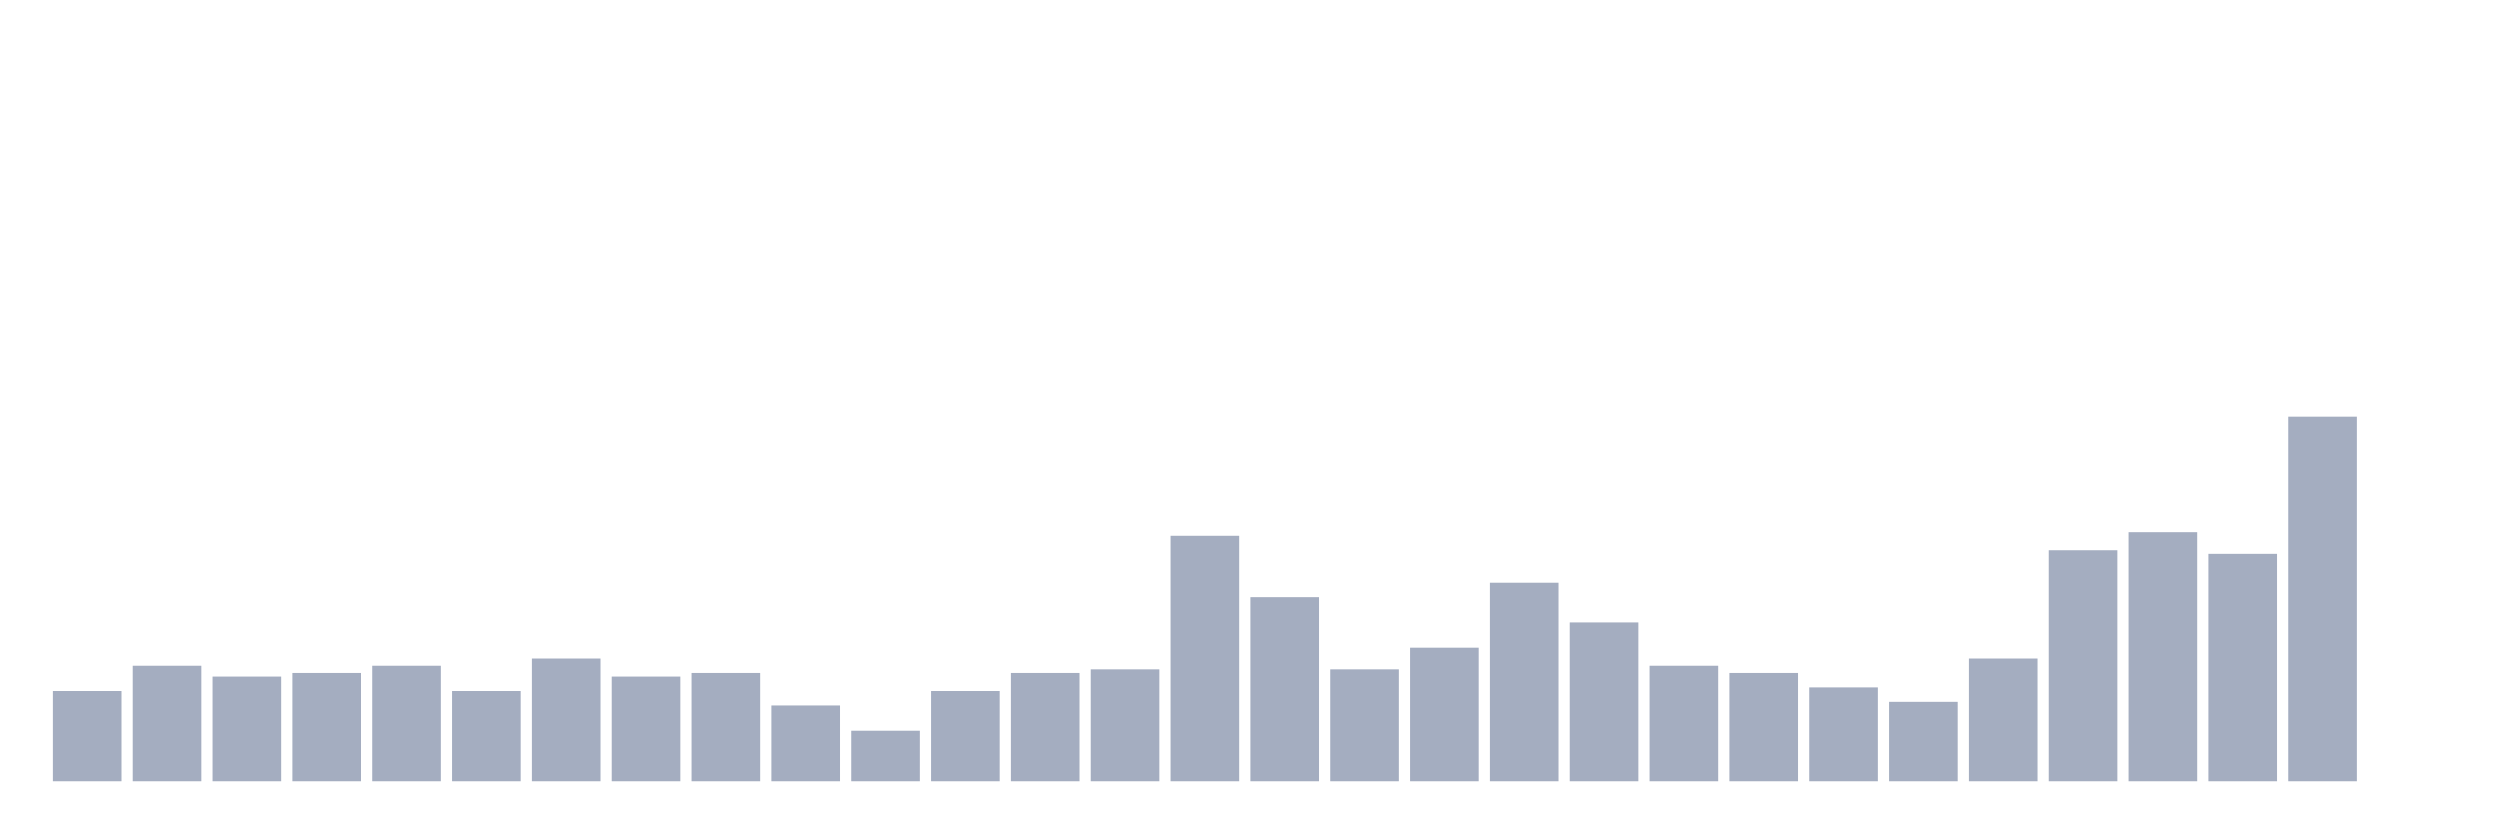
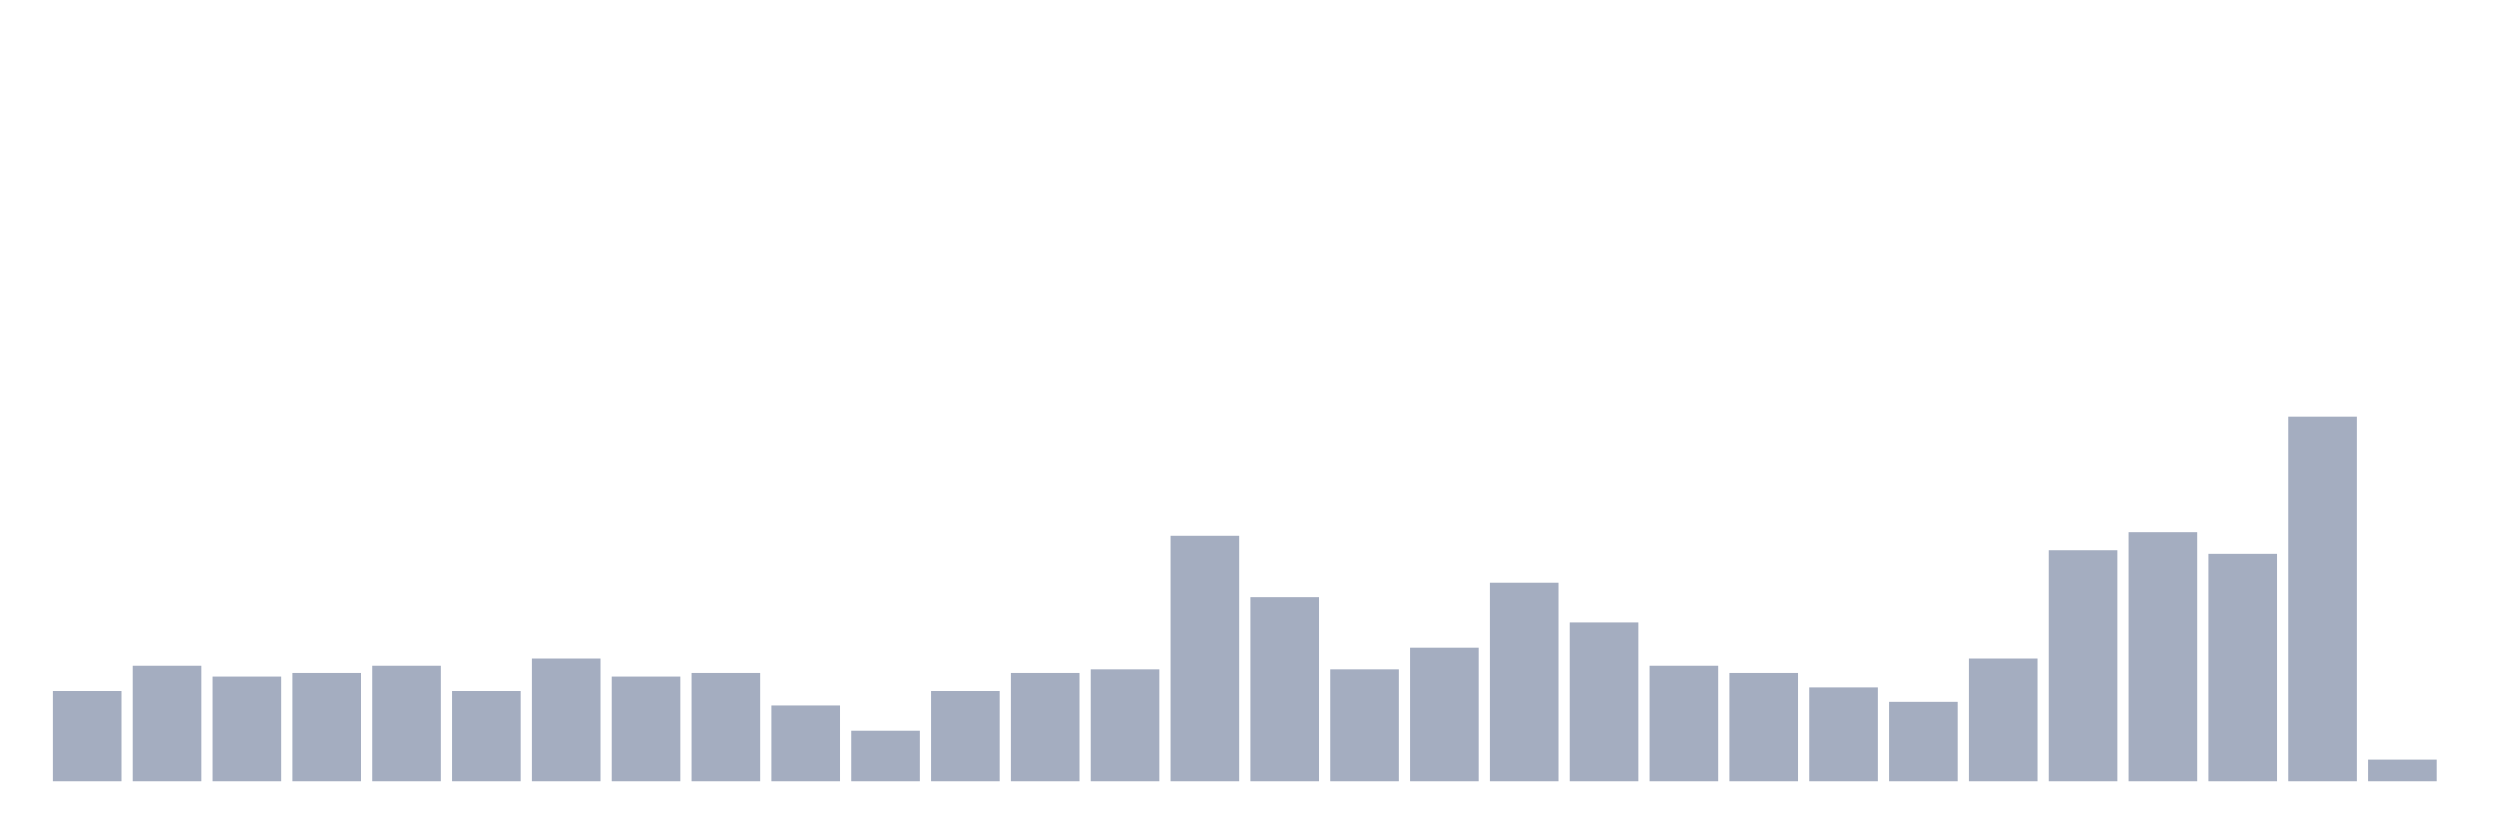
<svg xmlns="http://www.w3.org/2000/svg" viewBox="0 0 480 160">
  <g transform="translate(10,10)">
    <rect class="bar" x="0.153" width="13.175" y="122.673" height="17.327" fill="rgb(164,173,192)" />
    <rect class="bar" x="15.482" width="13.175" y="117.822" height="22.178" fill="rgb(164,173,192)" />
    <rect class="bar" x="30.81" width="13.175" y="119.901" height="20.099" fill="rgb(164,173,192)" />
    <rect class="bar" x="46.138" width="13.175" y="119.208" height="20.792" fill="rgb(164,173,192)" />
    <rect class="bar" x="61.466" width="13.175" y="117.822" height="22.178" fill="rgb(164,173,192)" />
    <rect class="bar" x="76.794" width="13.175" y="122.673" height="17.327" fill="rgb(164,173,192)" />
    <rect class="bar" x="92.123" width="13.175" y="116.436" height="23.564" fill="rgb(164,173,192)" />
    <rect class="bar" x="107.451" width="13.175" y="119.901" height="20.099" fill="rgb(164,173,192)" />
    <rect class="bar" x="122.779" width="13.175" y="119.208" height="20.792" fill="rgb(164,173,192)" />
    <rect class="bar" x="138.107" width="13.175" y="125.446" height="14.554" fill="rgb(164,173,192)" />
    <rect class="bar" x="153.436" width="13.175" y="130.297" height="9.703" fill="rgb(164,173,192)" />
    <rect class="bar" x="168.764" width="13.175" y="122.673" height="17.327" fill="rgb(164,173,192)" />
    <rect class="bar" x="184.092" width="13.175" y="119.208" height="20.792" fill="rgb(164,173,192)" />
    <rect class="bar" x="199.42" width="13.175" y="118.515" height="21.485" fill="rgb(164,173,192)" />
    <rect class="bar" x="214.748" width="13.175" y="92.871" height="47.129" fill="rgb(164,173,192)" />
    <rect class="bar" x="230.077" width="13.175" y="104.653" height="35.347" fill="rgb(164,173,192)" />
    <rect class="bar" x="245.405" width="13.175" y="118.515" height="21.485" fill="rgb(164,173,192)" />
    <rect class="bar" x="260.733" width="13.175" y="114.356" height="25.644" fill="rgb(164,173,192)" />
    <rect class="bar" x="276.061" width="13.175" y="101.881" height="38.119" fill="rgb(164,173,192)" />
    <rect class="bar" x="291.39" width="13.175" y="109.505" height="30.495" fill="rgb(164,173,192)" />
    <rect class="bar" x="306.718" width="13.175" y="117.822" height="22.178" fill="rgb(164,173,192)" />
    <rect class="bar" x="322.046" width="13.175" y="119.208" height="20.792" fill="rgb(164,173,192)" />
    <rect class="bar" x="337.374" width="13.175" y="121.98" height="18.02" fill="rgb(164,173,192)" />
    <rect class="bar" x="352.702" width="13.175" y="124.752" height="15.248" fill="rgb(164,173,192)" />
    <rect class="bar" x="368.031" width="13.175" y="116.436" height="23.564" fill="rgb(164,173,192)" />
    <rect class="bar" x="383.359" width="13.175" y="95.644" height="44.356" fill="rgb(164,173,192)" />
    <rect class="bar" x="398.687" width="13.175" y="92.178" height="47.822" fill="rgb(164,173,192)" />
    <rect class="bar" x="414.015" width="13.175" y="96.337" height="43.663" fill="rgb(164,173,192)" />
    <rect class="bar" x="429.344" width="13.175" y="70" height="70" fill="rgb(164,173,192)" />
-     <rect class="bar" x="444.672" width="13.175" y="140" height="0" fill="rgb(164,173,192)" />
+     <rect class="bar" x="444.672" width="13.175" y="135.842" height="4.158" fill="rgb(164,173,192)" />
  </g>
</svg>
